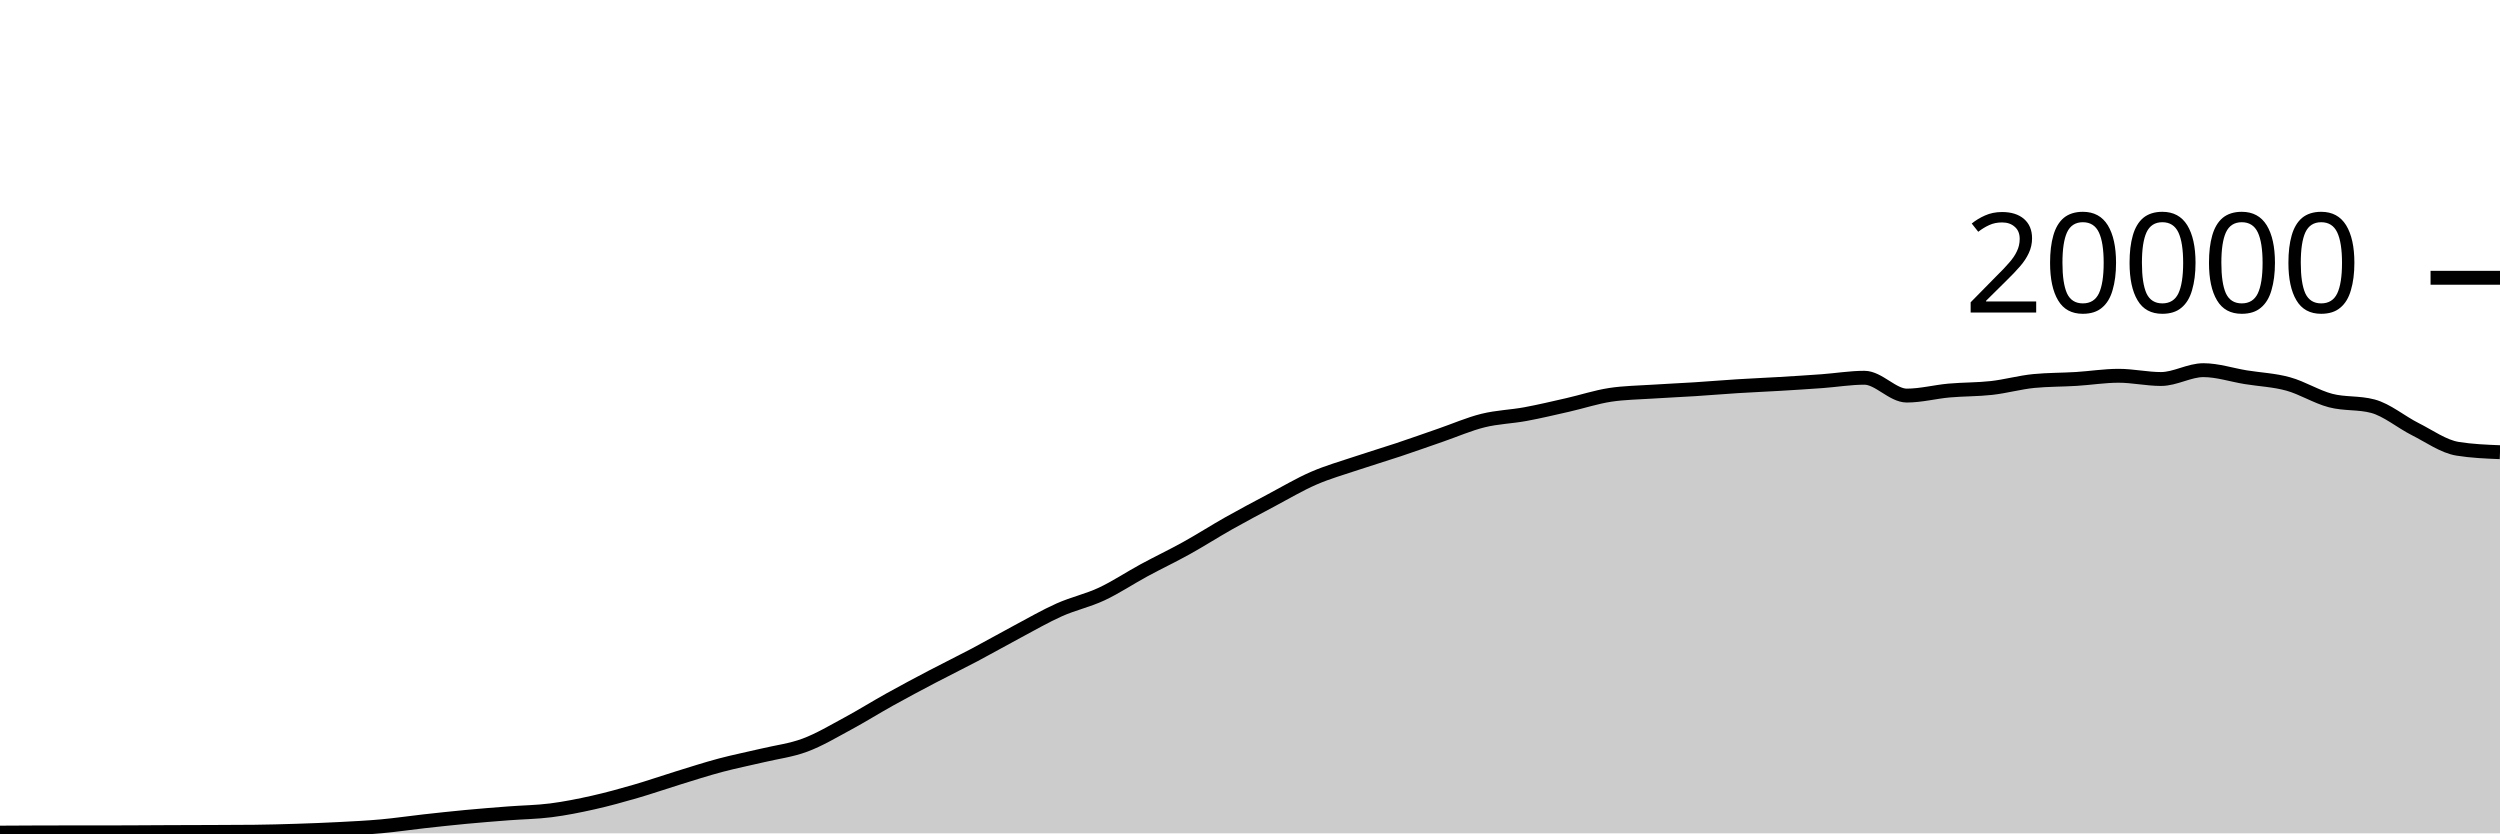
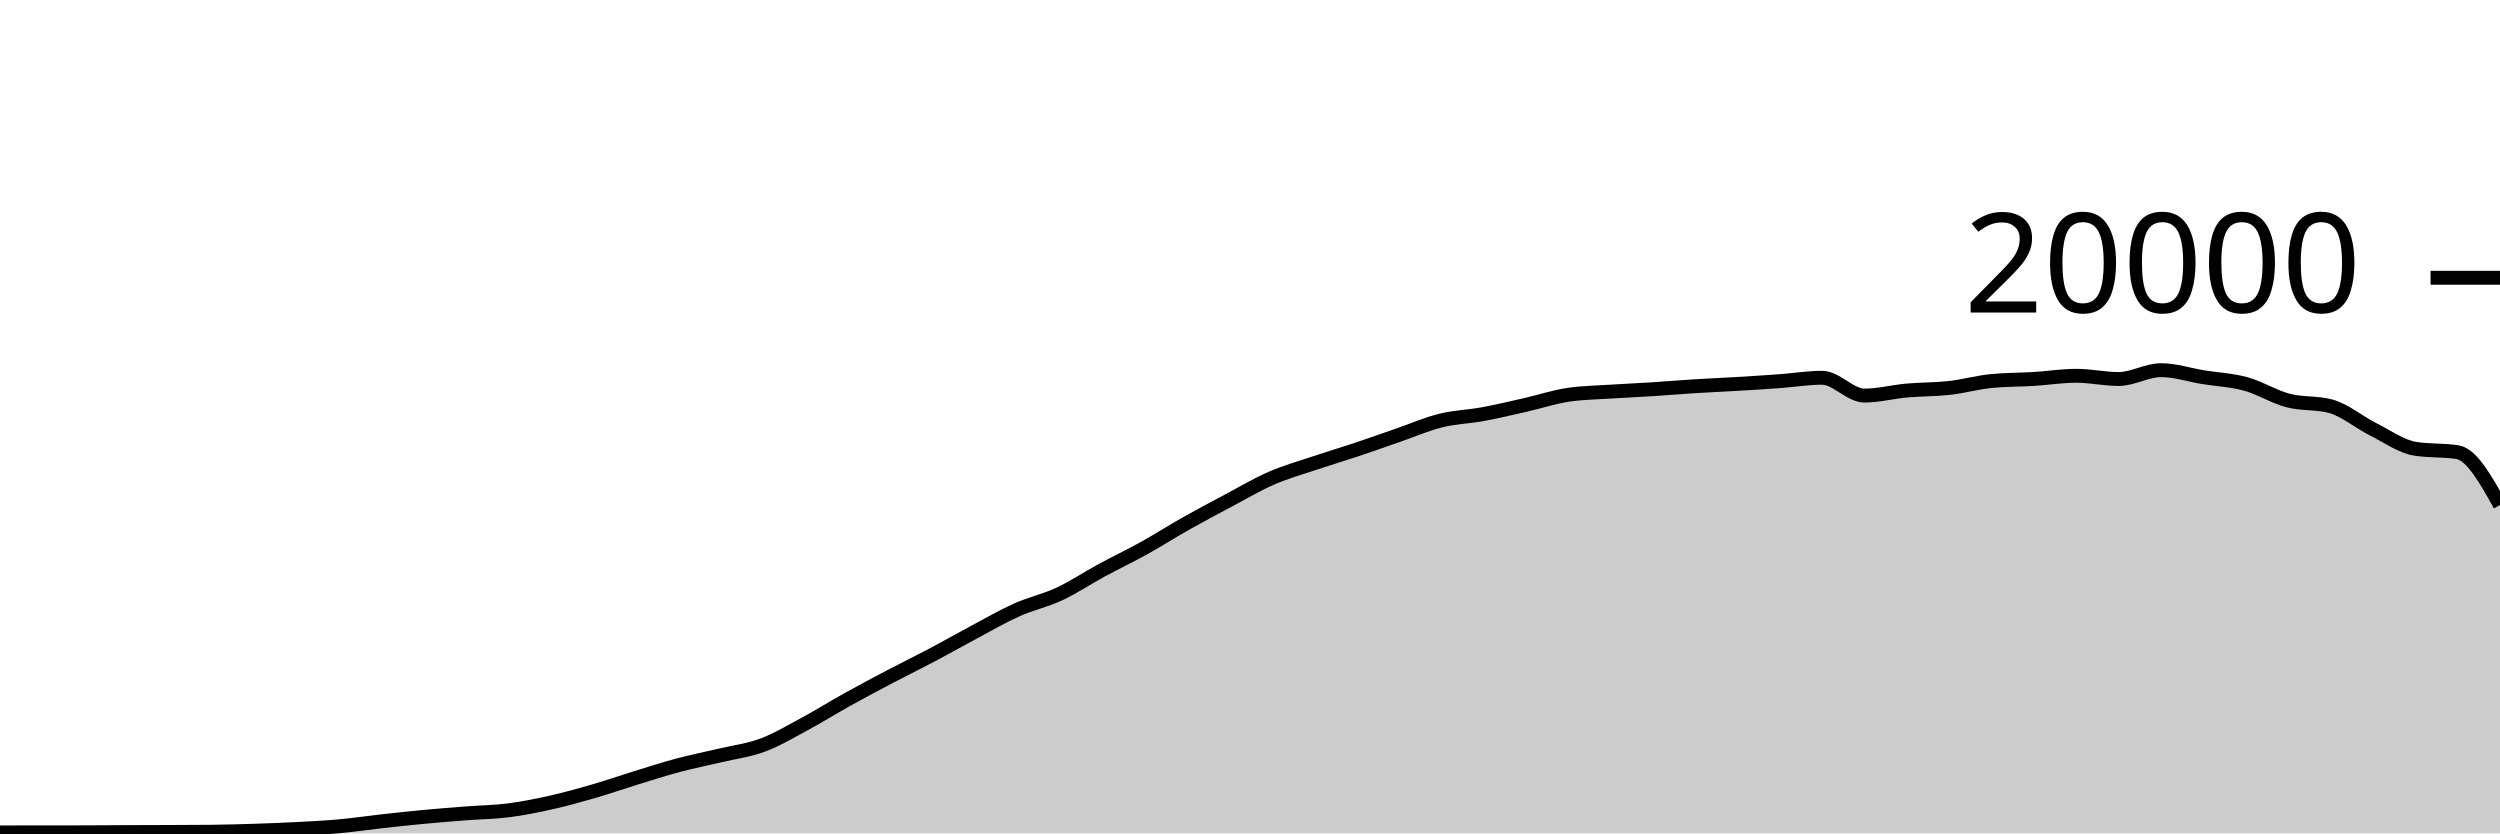
<svg xmlns="http://www.w3.org/2000/svg" viewBox="0 0 180 60">
  <g transform="translate(0,20)">
-     <path class="area" fill="rgba(0, 0, 0, 0.2)" d="M0,39.948C1.017,39.941,2.034,39.933,3.051,39.932C4.068,39.931,5.085,39.931,6.102,39.93C7.119,39.929,8.136,39.929,9.153,39.926C10.169,39.923,11.186,39.914,12.203,39.91C13.22,39.906,14.237,39.904,15.254,39.9C16.271,39.896,17.288,39.895,18.305,39.884C19.322,39.873,20.339,39.845,21.356,39.812C22.373,39.779,23.39,39.741,24.407,39.688C25.424,39.635,26.441,39.586,27.458,39.494C28.475,39.402,29.492,39.249,30.508,39.136C31.525,39.023,32.542,38.912,33.559,38.816C34.576,38.72,35.593,38.641,36.61,38.562C37.627,38.483,38.644,38.474,39.661,38.344C40.678,38.214,41.695,38.01,42.712,37.782C43.729,37.554,44.746,37.273,45.763,36.978C46.78,36.683,47.797,36.327,48.814,36.014C49.831,35.701,50.847,35.371,51.864,35.1C52.881,34.829,53.898,34.63,54.915,34.388C55.932,34.146,56.949,34.026,57.966,33.646C58.983,33.266,60,32.658,61.017,32.11C62.034,31.562,63.051,30.925,64.068,30.36C65.085,29.795,66.102,29.254,67.119,28.72C68.136,28.186,69.153,27.692,70.169,27.154C71.186,26.616,72.203,26.035,73.22,25.494C74.237,24.953,75.254,24.362,76.271,23.908C77.288,23.454,78.305,23.243,79.322,22.768C80.339,22.293,81.356,21.611,82.373,21.06C83.39,20.509,84.407,20.028,85.424,19.464C86.441,18.9,87.458,18.247,88.475,17.674C89.492,17.101,90.508,16.564,91.525,16.024C92.542,15.484,93.559,14.879,94.576,14.436C95.593,13.993,96.61,13.708,97.627,13.366C98.644,13.024,99.661,12.723,100.678,12.384C101.695,12.045,102.712,11.681,103.729,11.33C104.746,10.979,105.763,10.532,106.78,10.28C107.797,10.028,108.814,10.004,109.831,9.816C110.847,9.628,111.864,9.385,112.881,9.154C113.898,8.923,114.915,8.585,115.932,8.43C116.949,8.275,117.966,8.266,118.983,8.198C120,8.13,121.017,8.089,122.034,8.024C123.051,7.959,124.068,7.872,125.085,7.808C126.102,7.744,127.119,7.703,128.136,7.642C129.153,7.581,130.169,7.518,131.186,7.444C132.203,7.37,133.22,7.198,134.237,7.198C135.254,7.198,136.271,8.482,137.288,8.482C138.305,8.482,139.322,8.209,140.339,8.118C141.356,8.027,142.373,8.048,143.39,7.934C144.407,7.82,145.424,7.531,146.441,7.432C147.458,7.333,148.475,7.347,149.492,7.284C150.508,7.221,151.525,7.056,152.542,7.056C153.559,7.056,154.576,7.288,155.593,7.288C156.61,7.288,157.627,6.652,158.644,6.652C159.661,6.652,160.678,6.995,161.695,7.16C162.712,7.325,163.729,7.364,164.746,7.644C165.763,7.924,166.78,8.571,167.797,8.838C168.814,9.105,169.831,8.974,170.847,9.246C171.864,9.518,172.881,10.387,173.898,10.898C174.915,11.409,175.932,12.148,176.949,12.312C177.966,12.476,178.983,12.517,180,12.558L180,40C178.983,40,177.966,40,176.949,40C175.932,40,174.915,40,173.898,40C172.881,40,171.864,40,170.847,40C169.831,40,168.814,40,167.797,40C166.78,40,165.763,40,164.746,40C163.729,40,162.712,40,161.695,40C160.678,40,159.661,40,158.644,40C157.627,40,156.61,40,155.593,40C154.576,40,153.559,40,152.542,40C151.525,40,150.508,40,149.492,40C148.475,40,147.458,40,146.441,40C145.424,40,144.407,40,143.39,40C142.373,40,141.356,40,140.339,40C139.322,40,138.305,40,137.288,40C136.271,40,135.254,40,134.237,40C133.22,40,132.203,40,131.186,40C130.169,40,129.153,40,128.136,40C127.119,40,126.102,40,125.085,40C124.068,40,123.051,40,122.034,40C121.017,40,120,40,118.983,40C117.966,40,116.949,40,115.932,40C114.915,40,113.898,40,112.881,40C111.864,40,110.847,40,109.831,40C108.814,40,107.797,40,106.78,40C105.763,40,104.746,40,103.729,40C102.712,40,101.695,40,100.678,40C99.661,40,98.644,40,97.627,40C96.61,40,95.593,40,94.576,40C93.559,40,92.542,40,91.525,40C90.508,40,89.492,40,88.475,40C87.458,40,86.441,40,85.424,40C84.407,40,83.39,40,82.373,40C81.356,40,80.339,40,79.322,40C78.305,40,77.288,40,76.271,40C75.254,40,74.237,40,73.22,40C72.203,40,71.186,40,70.169,40C69.153,40,68.136,40,67.119,40C66.102,40,65.085,40,64.068,40C63.051,40,62.034,40,61.017,40C60,40,58.983,40,57.966,40C56.949,40,55.932,40,54.915,40C53.898,40,52.881,40,51.864,40C50.847,40,49.831,40,48.814,40C47.797,40,46.78,40,45.763,40C44.746,40,43.729,40,42.712,40C41.695,40,40.678,40,39.661,40C38.644,40,37.627,40,36.61,40C35.593,40,34.576,40,33.559,40C32.542,40,31.525,40,30.508,40C29.492,40,28.475,40,27.458,40C26.441,40,25.424,40,24.407,40C23.39,40,22.373,40,21.356,40C20.339,40,19.322,40,18.305,40C17.288,40,16.271,40,15.254,40C14.237,40,13.22,40,12.203,40C11.186,40,10.169,40,9.153,40C8.136,40,7.119,40,6.102,40C5.085,40,4.068,40,3.051,40C2.034,40,1.017,40,0,40Z" />
-     <path class="line" stroke="black" fill="none" d="M0,39.948C1.017,39.941,2.034,39.933,3.051,39.932C4.068,39.931,5.085,39.931,6.102,39.93C7.119,39.929,8.136,39.929,9.153,39.926C10.169,39.923,11.186,39.914,12.203,39.91C13.22,39.906,14.237,39.904,15.254,39.9C16.271,39.896,17.288,39.895,18.305,39.884C19.322,39.873,20.339,39.845,21.356,39.812C22.373,39.779,23.39,39.741,24.407,39.688C25.424,39.635,26.441,39.586,27.458,39.494C28.475,39.402,29.492,39.249,30.508,39.136C31.525,39.023,32.542,38.912,33.559,38.816C34.576,38.72,35.593,38.641,36.61,38.562C37.627,38.483,38.644,38.474,39.661,38.344C40.678,38.214,41.695,38.01,42.712,37.782C43.729,37.554,44.746,37.273,45.763,36.978C46.78,36.683,47.797,36.327,48.814,36.014C49.831,35.701,50.847,35.371,51.864,35.1C52.881,34.829,53.898,34.63,54.915,34.388C55.932,34.146,56.949,34.026,57.966,33.646C58.983,33.266,60,32.658,61.017,32.11C62.034,31.562,63.051,30.925,64.068,30.36C65.085,29.795,66.102,29.254,67.119,28.72C68.136,28.186,69.153,27.692,70.169,27.154C71.186,26.616,72.203,26.035,73.22,25.494C74.237,24.953,75.254,24.362,76.271,23.908C77.288,23.454,78.305,23.243,79.322,22.768C80.339,22.293,81.356,21.611,82.373,21.06C83.39,20.509,84.407,20.028,85.424,19.464C86.441,18.9,87.458,18.247,88.475,17.674C89.492,17.101,90.508,16.564,91.525,16.024C92.542,15.484,93.559,14.879,94.576,14.436C95.593,13.993,96.61,13.708,97.627,13.366C98.644,13.024,99.661,12.723,100.678,12.384C101.695,12.045,102.712,11.681,103.729,11.33C104.746,10.979,105.763,10.532,106.78,10.28C107.797,10.028,108.814,10.004,109.831,9.816C110.847,9.628,111.864,9.385,112.881,9.154C113.898,8.923,114.915,8.585,115.932,8.43C116.949,8.275,117.966,8.266,118.983,8.198C120,8.13,121.017,8.089,122.034,8.024C123.051,7.959,124.068,7.872,125.085,7.808C126.102,7.744,127.119,7.703,128.136,7.642C129.153,7.581,130.169,7.518,131.186,7.444C132.203,7.37,133.22,7.198,134.237,7.198C135.254,7.198,136.271,8.482,137.288,8.482C138.305,8.482,139.322,8.209,140.339,8.118C141.356,8.027,142.373,8.048,143.39,7.934C144.407,7.82,145.424,7.531,146.441,7.432C147.458,7.333,148.475,7.347,149.492,7.284C150.508,7.221,151.525,7.056,152.542,7.056C153.559,7.056,154.576,7.288,155.593,7.288C156.61,7.288,157.627,6.652,158.644,6.652C159.661,6.652,160.678,6.995,161.695,7.16C162.712,7.325,163.729,7.364,164.746,7.644C165.763,7.924,166.78,8.571,167.797,8.838C168.814,9.105,169.831,8.974,170.847,9.246C171.864,9.518,172.881,10.387,173.898,10.898C174.915,11.409,175.932,12.148,176.949,12.312C177.966,12.476,178.983,12.517,180,12.558" />
+     <path class="area" fill="rgba(0, 0, 0, 0.2)" d="M0,39.932C1.017,39.931,2.034,39.931,3.051,39.93C4.068,39.929,5.085,39.929,6.102,39.926C7.119,39.923,8.136,39.914,9.153,39.91C10.169,39.906,11.186,39.904,12.203,39.9C13.22,39.896,14.237,39.895,15.254,39.884C16.271,39.873,17.288,39.845,18.305,39.812C19.322,39.779,20.339,39.741,21.356,39.688C22.373,39.635,23.39,39.586,24.407,39.494C25.424,39.402,26.441,39.249,27.458,39.136C28.475,39.023,29.492,38.912,30.508,38.816C31.525,38.72,32.542,38.641,33.559,38.562C34.576,38.483,35.593,38.474,36.61,38.344C37.627,38.214,38.644,38.01,39.661,37.782C40.678,37.554,41.695,37.273,42.712,36.978C43.729,36.683,44.746,36.327,45.763,36.014C46.78,35.701,47.797,35.371,48.814,35.1C49.831,34.829,50.847,34.63,51.864,34.388C52.881,34.146,53.898,34.026,54.915,33.646C55.932,33.266,56.949,32.658,57.966,32.11C58.983,31.562,60,30.925,61.017,30.36C62.034,29.795,63.051,29.254,64.068,28.72C65.085,28.186,66.102,27.692,67.119,27.154C68.136,26.616,69.153,26.035,70.169,25.494C71.186,24.953,72.203,24.362,73.22,23.908C74.237,23.454,75.254,23.243,76.271,22.768C77.288,22.293,78.305,21.611,79.322,21.06C80.339,20.509,81.356,20.028,82.373,19.464C83.39,18.9,84.407,18.247,85.424,17.674C86.441,17.101,87.458,16.564,88.475,16.024C89.492,15.484,90.508,14.879,91.525,14.436C92.542,13.993,93.559,13.708,94.576,13.366C95.593,13.024,96.61,12.723,97.627,12.384C98.644,12.045,99.661,11.681,100.678,11.33C101.695,10.979,102.712,10.532,103.729,10.28C104.746,10.028,105.763,10.004,106.78,9.816C107.797,9.628,108.814,9.385,109.831,9.154C110.847,8.923,111.864,8.585,112.881,8.43C113.898,8.275,114.915,8.266,115.932,8.198C116.949,8.13,117.966,8.089,118.983,8.024C120,7.959,121.017,7.872,122.034,7.808C123.051,7.744,124.068,7.703,125.085,7.642C126.102,7.581,127.119,7.518,128.136,7.444C129.153,7.37,130.169,7.198,131.186,7.198C132.203,7.198,133.22,8.482,134.237,8.482C135.254,8.482,136.271,8.209,137.288,8.118C138.305,8.027,139.322,8.048,140.339,7.934C141.356,7.82,142.373,7.531,143.39,7.432C144.407,7.333,145.424,7.347,146.441,7.284C147.458,7.221,148.475,7.056,149.492,7.056C150.508,7.056,151.525,7.288,152.542,7.288C153.559,7.288,154.576,6.652,155.593,6.652C156.61,6.652,157.627,6.995,158.644,7.16C159.661,7.325,160.678,7.364,161.695,7.644C162.712,7.924,163.729,8.571,164.746,8.838C165.763,9.105,166.78,8.974,167.797,9.246C168.814,9.518,169.831,10.387,170.847,10.898C171.864,11.409,172.881,12.148,173.898,12.312C174.915,12.476,175.932,12.394,176.949,12.558C177.966,12.722,178.983,14.542,180,16.362L180,40C178.983,40,177.966,40,176.949,40C175.932,40,174.915,40,173.898,40C172.881,40,171.864,40,170.847,40C169.831,40,168.814,40,167.797,40C166.78,40,165.763,40,164.746,40C163.729,40,162.712,40,161.695,40C160.678,40,159.661,40,158.644,40C157.627,40,156.61,40,155.593,40C154.576,40,153.559,40,152.542,40C151.525,40,150.508,40,149.492,40C148.475,40,147.458,40,146.441,40C145.424,40,144.407,40,143.39,40C142.373,40,141.356,40,140.339,40C139.322,40,138.305,40,137.288,40C136.271,40,135.254,40,134.237,40C133.22,40,132.203,40,131.186,40C130.169,40,129.153,40,128.136,40C127.119,40,126.102,40,125.085,40C124.068,40,123.051,40,122.034,40C121.017,40,120,40,118.983,40C117.966,40,116.949,40,115.932,40C114.915,40,113.898,40,112.881,40C111.864,40,110.847,40,109.831,40C108.814,40,107.797,40,106.78,40C105.763,40,104.746,40,103.729,40C102.712,40,101.695,40,100.678,40C99.661,40,98.644,40,97.627,40C96.61,40,95.593,40,94.576,40C93.559,40,92.542,40,91.525,40C90.508,40,89.492,40,88.475,40C87.458,40,86.441,40,85.424,40C84.407,40,83.39,40,82.373,40C81.356,40,80.339,40,79.322,40C78.305,40,77.288,40,76.271,40C75.254,40,74.237,40,73.22,40C72.203,40,71.186,40,70.169,40C69.153,40,68.136,40,67.119,40C66.102,40,65.085,40,64.068,40C63.051,40,62.034,40,61.017,40C60,40,58.983,40,57.966,40C56.949,40,55.932,40,54.915,40C53.898,40,52.881,40,51.864,40C50.847,40,49.831,40,48.814,40C47.797,40,46.78,40,45.763,40C44.746,40,43.729,40,42.712,40C41.695,40,40.678,40,39.661,40C38.644,40,37.627,40,36.61,40C35.593,40,34.576,40,33.559,40C32.542,40,31.525,40,30.508,40C29.492,40,28.475,40,27.458,40C26.441,40,25.424,40,24.407,40C23.39,40,22.373,40,21.356,40C20.339,40,19.322,40,18.305,40C17.288,40,16.271,40,15.254,40C14.237,40,13.22,40,12.203,40C11.186,40,10.169,40,9.153,40C8.136,40,7.119,40,6.102,40C5.085,40,4.068,40,3.051,40C2.034,40,1.017,40,0,40Z" />
+     <path class="line" stroke="black" fill="none" d="M0,39.932C1.017,39.931,2.034,39.931,3.051,39.93C4.068,39.929,5.085,39.929,6.102,39.926C7.119,39.923,8.136,39.914,9.153,39.91C10.169,39.906,11.186,39.904,12.203,39.9C13.22,39.896,14.237,39.895,15.254,39.884C16.271,39.873,17.288,39.845,18.305,39.812C19.322,39.779,20.339,39.741,21.356,39.688C22.373,39.635,23.39,39.586,24.407,39.494C25.424,39.402,26.441,39.249,27.458,39.136C28.475,39.023,29.492,38.912,30.508,38.816C31.525,38.72,32.542,38.641,33.559,38.562C34.576,38.483,35.593,38.474,36.61,38.344C37.627,38.214,38.644,38.01,39.661,37.782C40.678,37.554,41.695,37.273,42.712,36.978C43.729,36.683,44.746,36.327,45.763,36.014C46.78,35.701,47.797,35.371,48.814,35.1C49.831,34.829,50.847,34.63,51.864,34.388C52.881,34.146,53.898,34.026,54.915,33.646C55.932,33.266,56.949,32.658,57.966,32.11C58.983,31.562,60,30.925,61.017,30.36C62.034,29.795,63.051,29.254,64.068,28.72C65.085,28.186,66.102,27.692,67.119,27.154C68.136,26.616,69.153,26.035,70.169,25.494C71.186,24.953,72.203,24.362,73.22,23.908C74.237,23.454,75.254,23.243,76.271,22.768C77.288,22.293,78.305,21.611,79.322,21.06C80.339,20.509,81.356,20.028,82.373,19.464C83.39,18.9,84.407,18.247,85.424,17.674C86.441,17.101,87.458,16.564,88.475,16.024C89.492,15.484,90.508,14.879,91.525,14.436C92.542,13.993,93.559,13.708,94.576,13.366C95.593,13.024,96.61,12.723,97.627,12.384C98.644,12.045,99.661,11.681,100.678,11.33C101.695,10.979,102.712,10.532,103.729,10.28C104.746,10.028,105.763,10.004,106.78,9.816C107.797,9.628,108.814,9.385,109.831,9.154C110.847,8.923,111.864,8.585,112.881,8.43C113.898,8.275,114.915,8.266,115.932,8.198C116.949,8.13,117.966,8.089,118.983,8.024C120,7.959,121.017,7.872,122.034,7.808C123.051,7.744,124.068,7.703,125.085,7.642C126.102,7.581,127.119,7.518,128.136,7.444C129.153,7.37,130.169,7.198,131.186,7.198C132.203,7.198,133.22,8.482,134.237,8.482C135.254,8.482,136.271,8.209,137.288,8.118C138.305,8.027,139.322,8.048,140.339,7.934C141.356,7.82,142.373,7.531,143.39,7.432C144.407,7.333,145.424,7.347,146.441,7.284C147.458,7.221,148.475,7.056,149.492,7.056C150.508,7.056,151.525,7.288,152.542,7.288C153.559,7.288,154.576,6.652,155.593,6.652C156.61,6.652,157.627,6.995,158.644,7.16C159.661,7.325,160.678,7.364,161.695,7.644C162.712,7.924,163.729,8.571,164.746,8.838C165.763,9.105,166.78,8.974,167.797,9.246C168.814,9.518,169.831,10.387,170.847,10.898C171.864,11.409,172.881,12.148,173.898,12.312C174.915,12.476,175.932,12.394,176.949,12.558C177.966,12.722,178.983,14.542,180,16.362" />
    <path class="axis-ceiling" stroke-width="1" stroke="black" fill="none" d="M175,0L180,0" />
    <text class="axis-ceiling-label" font-family="sans-serif" text-anchor="end" font-size="10px" x="170" y="2.5">20000</text>
  </g>
</svg>
